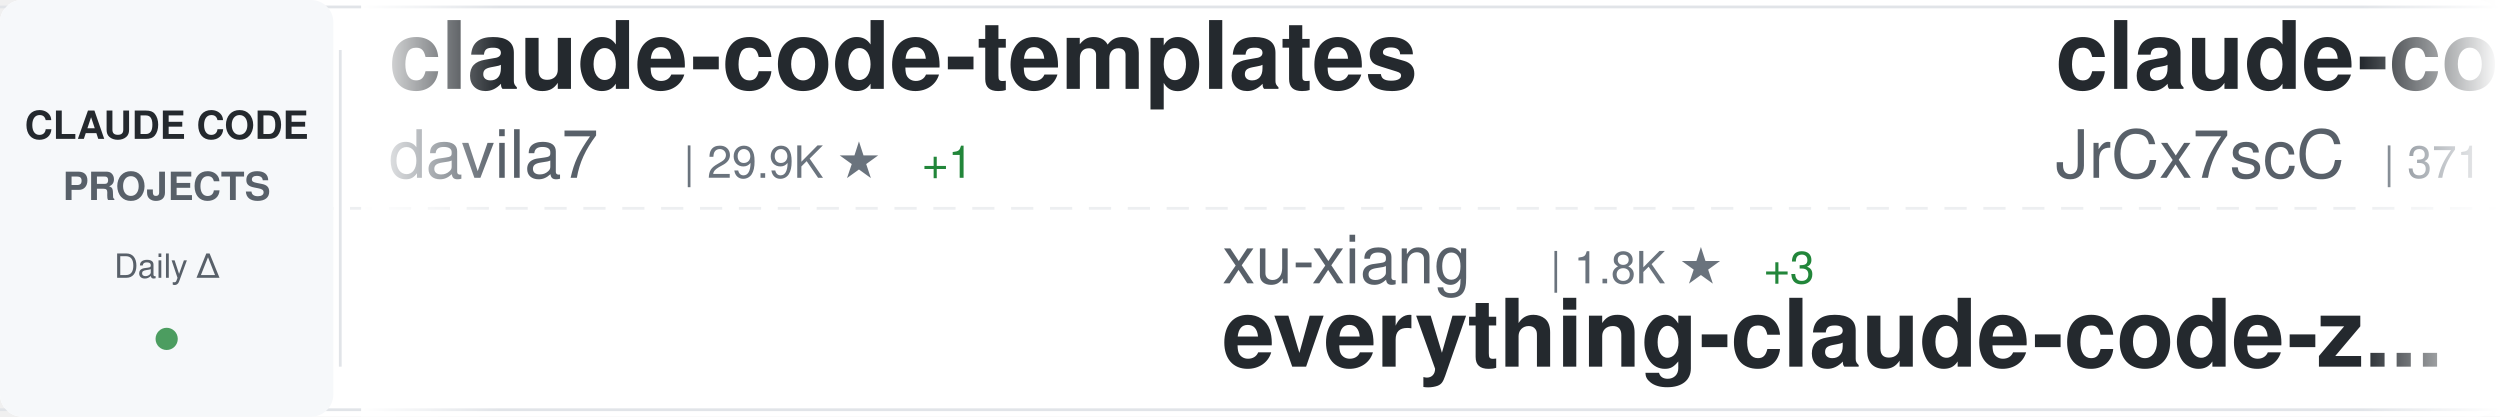
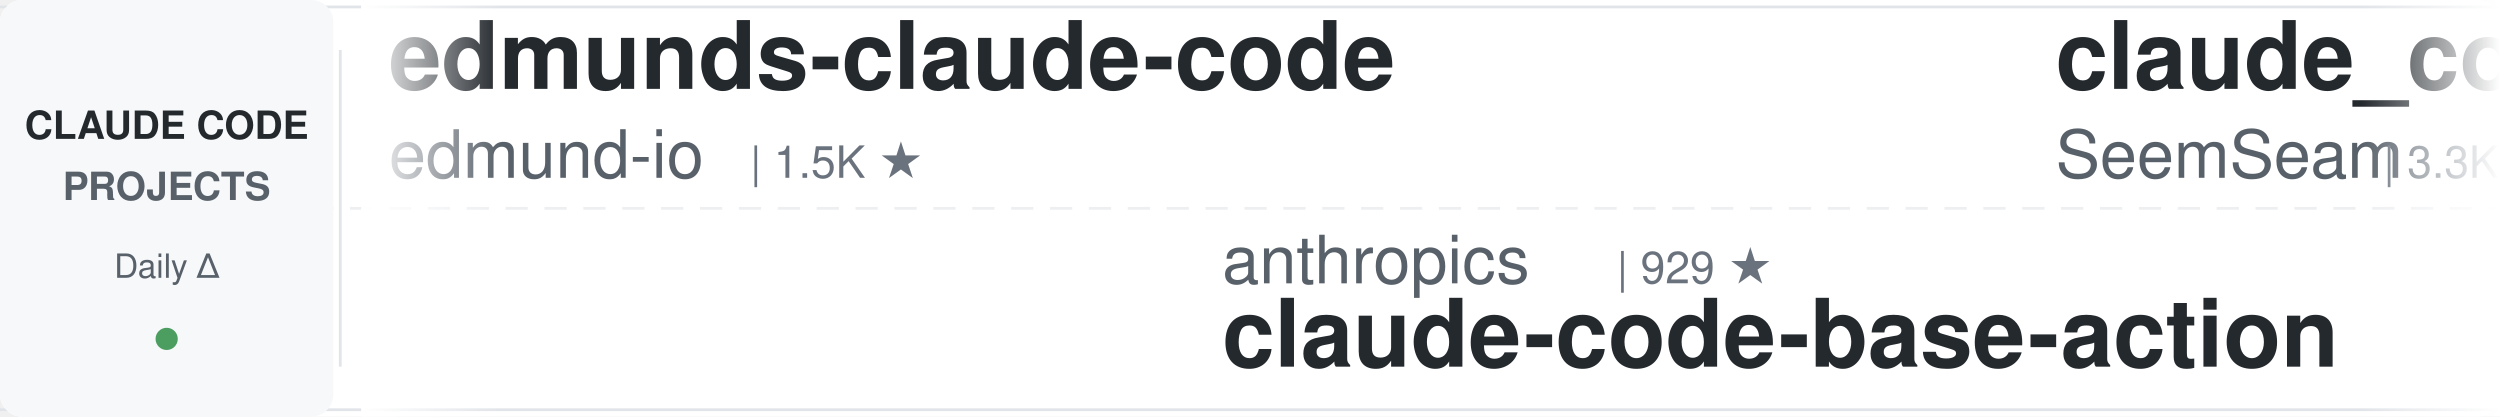
<svg xmlns="http://www.w3.org/2000/svg" width="900" height="150">
  <defs>
    <linearGradient id="awesomeLeftFade" x1="0%" y1="0%" x2="100%" y2="0%">
      <stop offset="0%" style="stop-color:#ffffff;stop-opacity:1" />
      <stop offset="100%" style="stop-color:#ffffff;stop-opacity:0" />
    </linearGradient>
    <linearGradient id="awesomeRightFade" x1="0%" y1="0%" x2="100%" y2="0%">
      <stop offset="0%" style="stop-color:#ffffff;stop-opacity:0" />
      <stop offset="100%" style="stop-color:#ffffff;stop-opacity:1" />
    </linearGradient>
  </defs>
  <rect width="900" height="150" fill="#ffffff" rx="8" />
  <rect x="0" y="2" width="900" height="1" fill="#e1e4e8" />
  <rect x="0" y="147" width="900" height="1" fill="#e1e4e8" />
  <line x1="0" y1="75" x2="900" y2="75" stroke="#e1e4e8" stroke-width="1" stroke-dasharray="8 6" opacity="0.6" />
  <rect x="0" y="0" width="120" height="150" fill="#f6f8fa" rx="8" />
  <text x="60" y="50" font-family="-apple-system, BlinkMacSystemFont, 'Segoe UI', Helvetica, Arial, sans-serif" font-size="14" font-weight="600" fill="#24292e" text-anchor="middle">CLAUDE CODE</text>
  <text x="60" y="72" font-family="-apple-system, BlinkMacSystemFont, 'Segoe UI', Helvetica, Arial, sans-serif" font-size="14" font-weight="600" fill="#586069" text-anchor="middle">PROJECTS</text>
  <text x="60" y="100" font-family="-apple-system, BlinkMacSystemFont, 'Segoe UI', Helvetica, Arial, sans-serif" font-size="12" font-weight="500" fill="#586069" text-anchor="middle">Daily Δ</text>
  <circle cx="60" cy="122" r="4" fill="#22863a" opacity="0.8" />
  <rect x="122" y="18" width="1" height="114" fill="#e1e4e8" />
  <clipPath id="awesomeTickerClip">
    <rect x="130" y="0" width="770" height="150" />
  </clipPath>
  <g clip-path="url(#awesomeTickerClip)">
    <g id="awesomeTickerItems">
      <animateTransform attributeName="transform" attributeType="XML" type="translate" from="0 0" to="-3000 0" dur="54s" repeatCount="indefinite" />
      <g transform="translate(0, 0)">
-         <text x="140" y="32" font-family="-apple-system, BlinkMacSystemFont, 'Segoe UI', Helvetica, Arial, sans-serif" font-size="34" font-weight="600" fill="#24292e">claude-code-templates</text>
-         <text x="140" y="64" font-family="-apple-system, BlinkMacSystemFont, 'Segoe UI', Helvetica, Arial, sans-serif" font-size="24" font-weight="400" fill="#586069">davila7</text>
-         <text x="246" y="64" font-family="-apple-system, BlinkMacSystemFont, 'Segoe UI', Helvetica, Arial, sans-serif" font-size="16" font-weight="500" fill="#6a737d">| 29.9K ★</text>
-         <text x="332" y="64" font-family="-apple-system, BlinkMacSystemFont, 'Segoe UI', Helvetica, Arial, sans-serif" font-size="16" font-weight="500" fill="#22863a"> +1</text>
+         <text x="140" y="32" font-family="-apple-system, BlinkMacSystemFont, 'Segoe UI', Helvetica, Arial, sans-serif" font-size="34" font-weight="600" fill="#24292e">edmunds-claude-code</text>
+         <text x="140" y="64" font-family="-apple-system, BlinkMacSystemFont, 'Segoe UI', Helvetica, Arial, sans-serif" font-size="24" font-weight="400" fill="#586069">edmund-io</text>
+         <text x="270" y="64" font-family="-apple-system, BlinkMacSystemFont, 'Segoe UI', Helvetica, Arial, sans-serif" font-size="16" font-weight="500" fill="#6a737d">| 1.5K ★</text>
      </g>
      <g transform="translate(300, 0)">
-         <text x="140" y="102" font-family="-apple-system, BlinkMacSystemFont, 'Segoe UI', Helvetica, Arial, sans-serif" font-size="24" font-weight="400" fill="#586069">xu-xiang</text>
-         <text x="258" y="102" font-family="-apple-system, BlinkMacSystemFont, 'Segoe UI', Helvetica, Arial, sans-serif" font-size="16" font-weight="500" fill="#6a737d">| 1.8K ★</text>
-         <text x="335" y="102" font-family="-apple-system, BlinkMacSystemFont, 'Segoe UI', Helvetica, Arial, sans-serif" font-size="16" font-weight="500" fill="#22863a"> +3</text>
-         <text x="140" y="132" font-family="-apple-system, BlinkMacSystemFont, 'Segoe UI', Helvetica, Arial, sans-serif" font-size="34" font-weight="600" fill="#24292e">everything-claude-code-z...</text>
+         <text x="140" y="102" font-family="-apple-system, BlinkMacSystemFont, 'Segoe UI', Helvetica, Arial, sans-serif" font-size="24" font-weight="400" fill="#586069">anthropics</text>
+         <text x="282" y="102" font-family="-apple-system, BlinkMacSystemFont, 'Segoe UI', Helvetica, Arial, sans-serif" font-size="16" font-weight="500" fill="#6a737d">| 929 ★</text>
+         <text x="140" y="132" font-family="-apple-system, BlinkMacSystemFont, 'Segoe UI', Helvetica, Arial, sans-serif" font-size="34" font-weight="600" fill="#24292e">claude-code-base-action</text>
      </g>
      <g transform="translate(600, 0)">
-         <text x="140" y="32" font-family="-apple-system, BlinkMacSystemFont, 'Segoe UI', Helvetica, Arial, sans-serif" font-size="34" font-weight="600" fill="#24292e">claude-code-source</text>
-         <text x="140" y="64" font-family="-apple-system, BlinkMacSystemFont, 'Segoe UI', Helvetica, Arial, sans-serif" font-size="24" font-weight="400" fill="#586069">JrCx7scC</text>
-         <text x="258" y="64" font-family="-apple-system, BlinkMacSystemFont, 'Segoe UI', Helvetica, Arial, sans-serif" font-size="16" font-weight="500" fill="#6a737d">| 371 ★</text>
+         <text x="140" y="32" font-family="-apple-system, BlinkMacSystemFont, 'Segoe UI', Helvetica, Arial, sans-serif" font-size="34" font-weight="600" fill="#24292e">claude_codex_bridge</text>
+         <text x="140" y="64" font-family="-apple-system, BlinkMacSystemFont, 'Segoe UI', Helvetica, Arial, sans-serif" font-size="24" font-weight="400" fill="#586069">SeemSeam</text>
+         <text x="258" y="64" font-family="-apple-system, BlinkMacSystemFont, 'Segoe UI', Helvetica, Arial, sans-serif" font-size="16" font-weight="500" fill="#6a737d">| 3.3K ★</text>
+         <text x="335" y="64" font-family="-apple-system, BlinkMacSystemFont, 'Segoe UI', Helvetica, Arial, sans-serif" font-size="16" font-weight="500" fill="#22863a"> +1</text>
      </g>
      <g transform="translate(900, 0)">
-         <text x="140" y="102" font-family="-apple-system, BlinkMacSystemFont, 'Segoe UI', Helvetica, Arial, sans-serif" font-size="24" font-weight="400" fill="#586069">OneRedOak</text>
-         <text x="270" y="102" font-family="-apple-system, BlinkMacSystemFont, 'Segoe UI', Helvetica, Arial, sans-serif" font-size="16" font-weight="500" fill="#6a737d">| 3.9K ★</text>
-         <text x="347" y="102" font-family="-apple-system, BlinkMacSystemFont, 'Segoe UI', Helvetica, Arial, sans-serif" font-size="16" font-weight="500" fill="#22863a"> +1</text>
-         <text x="140" y="132" font-family="-apple-system, BlinkMacSystemFont, 'Segoe UI', Helvetica, Arial, sans-serif" font-size="34" font-weight="600" fill="#24292e">claude-code-workflows</text>
+         <text x="140" y="102" font-family="-apple-system, BlinkMacSystemFont, 'Segoe UI', Helvetica, Arial, sans-serif" font-size="24" font-weight="400" fill="#586069">Yeachan-Heo</text>
+         <text x="294" y="102" font-family="-apple-system, BlinkMacSystemFont, 'Segoe UI', Helvetica, Arial, sans-serif" font-size="16" font-weight="500" fill="#6a737d">| 38.1K ★</text>
+         <text x="380" y="102" font-family="-apple-system, BlinkMacSystemFont, 'Segoe UI', Helvetica, Arial, sans-serif" font-size="16" font-weight="500" fill="#22863a"> +4</text>
+         <text x="140" y="132" font-family="-apple-system, BlinkMacSystemFont, 'Segoe UI', Helvetica, Arial, sans-serif" font-size="34" font-weight="600" fill="#24292e">oh-my-claudecode</text>
      </g>
      <g transform="translate(1200, 0)">
-         <text x="140" y="32" font-family="-apple-system, BlinkMacSystemFont, 'Segoe UI', Helvetica, Arial, sans-serif" font-size="34" font-weight="600" fill="#24292e">claude-code-tips</text>
-         <text x="140" y="64" font-family="-apple-system, BlinkMacSystemFont, 'Segoe UI', Helvetica, Arial, sans-serif" font-size="24" font-weight="400" fill="#586069">ykdojo</text>
-         <text x="234" y="64" font-family="-apple-system, BlinkMacSystemFont, 'Segoe UI', Helvetica, Arial, sans-serif" font-size="16" font-weight="500" fill="#6a737d">| 9.5K ★</text>
-         <text x="311" y="64" font-family="-apple-system, BlinkMacSystemFont, 'Segoe UI', Helvetica, Arial, sans-serif" font-size="16" font-weight="500" fill="#22863a"> +2</text>
+         <text x="140" y="32" font-family="-apple-system, BlinkMacSystemFont, 'Segoe UI', Helvetica, Arial, sans-serif" font-size="34" font-weight="600" fill="#24292e">claude-code-plugins-plus...</text>
+         <text x="140" y="64" font-family="-apple-system, BlinkMacSystemFont, 'Segoe UI', Helvetica, Arial, sans-serif" font-size="24" font-weight="400" fill="#586069">jeremylongshore</text>
+         <text x="342" y="64" font-family="-apple-system, BlinkMacSystemFont, 'Segoe UI', Helvetica, Arial, sans-serif" font-size="16" font-weight="500" fill="#6a737d">| 2.6K ★</text>
      </g>
      <g transform="translate(1500, 0)">
        <text x="140" y="102" font-family="-apple-system, BlinkMacSystemFont, 'Segoe UI', Helvetica, Arial, sans-serif" font-size="24" font-weight="400" fill="#586069">ponponon</text>
        <text x="258" y="102" font-family="-apple-system, BlinkMacSystemFont, 'Segoe UI', Helvetica, Arial, sans-serif" font-size="16" font-weight="500" fill="#6a737d">| 2.3K ★</text>
        <text x="140" y="132" font-family="-apple-system, BlinkMacSystemFont, 'Segoe UI', Helvetica, Arial, sans-serif" font-size="34" font-weight="600" fill="#24292e">claude_code_src</text>
      </g>
      <g transform="translate(1800, 0)">
-         <text x="140" y="32" font-family="-apple-system, BlinkMacSystemFont, 'Segoe UI', Helvetica, Arial, sans-serif" font-size="34" font-weight="600" fill="#24292e">CLIProxyAPI</text>
-         <text x="140" y="64" font-family="-apple-system, BlinkMacSystemFont, 'Segoe UI', Helvetica, Arial, sans-serif" font-size="24" font-weight="400" fill="#586069">router-for-me</text>
-         <text x="318" y="64" font-family="-apple-system, BlinkMacSystemFont, 'Segoe UI', Helvetica, Arial, sans-serif" font-size="16" font-weight="500" fill="#6a737d">| 45.2K ★</text>
-         <text x="404" y="64" font-family="-apple-system, BlinkMacSystemFont, 'Segoe UI', Helvetica, Arial, sans-serif" font-size="16" font-weight="500" fill="#22863a"> +31</text>
+         <text x="140" y="32" font-family="-apple-system, BlinkMacSystemFont, 'Segoe UI', Helvetica, Arial, sans-serif" font-size="34" font-weight="600" fill="#24292e">claude-code-telegram</text>
+         <text x="140" y="64" font-family="-apple-system, BlinkMacSystemFont, 'Segoe UI', Helvetica, Arial, sans-serif" font-size="24" font-weight="400" fill="#586069">RichardAtCT</text>
+         <text x="294" y="64" font-family="-apple-system, BlinkMacSystemFont, 'Segoe UI', Helvetica, Arial, sans-serif" font-size="16" font-weight="500" fill="#6a737d">| 2.7K ★</text>
      </g>
      <g transform="translate(2100, 0)">
-         <text x="140" y="102" font-family="-apple-system, BlinkMacSystemFont, 'Segoe UI', Helvetica, Arial, sans-serif" font-size="24" font-weight="400" fill="#586069">centminmod</text>
-         <text x="282" y="102" font-family="-apple-system, BlinkMacSystemFont, 'Segoe UI', Helvetica, Arial, sans-serif" font-size="16" font-weight="500" fill="#6a737d">| 2.5K ★</text>
-         <text x="359" y="102" font-family="-apple-system, BlinkMacSystemFont, 'Segoe UI', Helvetica, Arial, sans-serif" font-size="16" font-weight="500" fill="#cb2431"> -1</text>
-         <text x="140" y="132" font-family="-apple-system, BlinkMacSystemFont, 'Segoe UI', Helvetica, Arial, sans-serif" font-size="34" font-weight="600" fill="#24292e">my-claude-code-setup</text>
+         <text x="140" y="102" font-family="-apple-system, BlinkMacSystemFont, 'Segoe UI', Helvetica, Arial, sans-serif" font-size="24" font-weight="400" fill="#586069">anthropics</text>
+         <text x="282" y="102" font-family="-apple-system, BlinkMacSystemFont, 'Segoe UI', Helvetica, Arial, sans-serif" font-size="16" font-weight="500" fill="#6a737d">| 164.7K ★</text>
+         <text x="377" y="102" font-family="-apple-system, BlinkMacSystemFont, 'Segoe UI', Helvetica, Arial, sans-serif" font-size="16" font-weight="500" fill="#22863a"> +44</text>
+         <text x="140" y="132" font-family="-apple-system, BlinkMacSystemFont, 'Segoe UI', Helvetica, Arial, sans-serif" font-size="34" font-weight="600" fill="#24292e">skills</text>
      </g>
      <g transform="translate(2400, 0)">
+         <text x="140" y="32" font-family="-apple-system, BlinkMacSystemFont, 'Segoe UI', Helvetica, Arial, sans-serif" font-size="34" font-weight="600" fill="#24292e">pi-vs-claude-code</text>
+         <text x="140" y="64" font-family="-apple-system, BlinkMacSystemFont, 'Segoe UI', Helvetica, Arial, sans-serif" font-size="24" font-weight="400" fill="#586069">disler</text>
+         <text x="234" y="64" font-family="-apple-system, BlinkMacSystemFont, 'Segoe UI', Helvetica, Arial, sans-serif" font-size="16" font-weight="500" fill="#6a737d">| 1.5K ★</text>
+       </g>
+       <g transform="translate(2700, 0)">
+         <text x="140" y="102" font-family="-apple-system, BlinkMacSystemFont, 'Segoe UI', Helvetica, Arial, sans-serif" font-size="24" font-weight="400" fill="#586069">ChrisWiles</text>
+         <text x="282" y="102" font-family="-apple-system, BlinkMacSystemFont, 'Segoe UI', Helvetica, Arial, sans-serif" font-size="16" font-weight="500" fill="#6a737d">| 6.0K ★</text>
+         <text x="140" y="132" font-family="-apple-system, BlinkMacSystemFont, 'Segoe UI', Helvetica, Arial, sans-serif" font-size="34" font-weight="600" fill="#24292e">claude-code-showcase</text>
+       </g>
+       <g transform="translate(3000, 0)">
+         <text x="140" y="32" font-family="-apple-system, BlinkMacSystemFont, 'Segoe UI', Helvetica, Arial, sans-serif" font-size="34" font-weight="600" fill="#24292e">edmunds-claude-code</text>
+         <text x="140" y="64" font-family="-apple-system, BlinkMacSystemFont, 'Segoe UI', Helvetica, Arial, sans-serif" font-size="24" font-weight="400" fill="#586069">edmund-io</text>
+         <text x="270" y="64" font-family="-apple-system, BlinkMacSystemFont, 'Segoe UI', Helvetica, Arial, sans-serif" font-size="16" font-weight="500" fill="#6a737d">| 1.5K ★</text>
+       </g>
+       <g transform="translate(3300, 0)">
+         <text x="140" y="102" font-family="-apple-system, BlinkMacSystemFont, 'Segoe UI', Helvetica, Arial, sans-serif" font-size="24" font-weight="400" fill="#586069">anthropics</text>
+         <text x="282" y="102" font-family="-apple-system, BlinkMacSystemFont, 'Segoe UI', Helvetica, Arial, sans-serif" font-size="16" font-weight="500" fill="#6a737d">| 929 ★</text>
+         <text x="140" y="132" font-family="-apple-system, BlinkMacSystemFont, 'Segoe UI', Helvetica, Arial, sans-serif" font-size="34" font-weight="600" fill="#24292e">claude-code-base-action</text>
+       </g>
+       <g transform="translate(3600, 0)">
        <text x="140" y="32" font-family="-apple-system, BlinkMacSystemFont, 'Segoe UI', Helvetica, Arial, sans-serif" font-size="34" font-weight="600" fill="#24292e">claude_codex_bridge</text>
        <text x="140" y="64" font-family="-apple-system, BlinkMacSystemFont, 'Segoe UI', Helvetica, Arial, sans-serif" font-size="24" font-weight="400" fill="#586069">SeemSeam</text>
        <text x="258" y="64" font-family="-apple-system, BlinkMacSystemFont, 'Segoe UI', Helvetica, Arial, sans-serif" font-size="16" font-weight="500" fill="#6a737d">| 3.3K ★</text>
        <text x="335" y="64" font-family="-apple-system, BlinkMacSystemFont, 'Segoe UI', Helvetica, Arial, sans-serif" font-size="16" font-weight="500" fill="#22863a"> +1</text>
      </g>
-       <g transform="translate(2700, 0)">
-         <text x="140" y="102" font-family="-apple-system, BlinkMacSystemFont, 'Segoe UI', Helvetica, Arial, sans-serif" font-size="24" font-weight="400" fill="#586069">anthropics</text>
-         <text x="282" y="102" font-family="-apple-system, BlinkMacSystemFont, 'Segoe UI', Helvetica, Arial, sans-serif" font-size="16" font-weight="500" fill="#6a737d">| 8.5K ★</text>
-         <text x="359" y="102" font-family="-apple-system, BlinkMacSystemFont, 'Segoe UI', Helvetica, Arial, sans-serif" font-size="16" font-weight="500" fill="#22863a"> +3</text>
-         <text x="140" y="132" font-family="-apple-system, BlinkMacSystemFont, 'Segoe UI', Helvetica, Arial, sans-serif" font-size="34" font-weight="600" fill="#24292e">claude-code-action</text>
-       </g>
-       <g transform="translate(3000, 0)">
-         <text x="140" y="32" font-family="-apple-system, BlinkMacSystemFont, 'Segoe UI', Helvetica, Arial, sans-serif" font-size="34" font-weight="600" fill="#24292e">claude-code-templates</text>
-         <text x="140" y="64" font-family="-apple-system, BlinkMacSystemFont, 'Segoe UI', Helvetica, Arial, sans-serif" font-size="24" font-weight="400" fill="#586069">davila7</text>
-         <text x="246" y="64" font-family="-apple-system, BlinkMacSystemFont, 'Segoe UI', Helvetica, Arial, sans-serif" font-size="16" font-weight="500" fill="#6a737d">| 29.9K ★</text>
-         <text x="332" y="64" font-family="-apple-system, BlinkMacSystemFont, 'Segoe UI', Helvetica, Arial, sans-serif" font-size="16" font-weight="500" fill="#22863a"> +1</text>
-       </g>
-       <g transform="translate(3300, 0)">
-         <text x="140" y="102" font-family="-apple-system, BlinkMacSystemFont, 'Segoe UI', Helvetica, Arial, sans-serif" font-size="24" font-weight="400" fill="#586069">xu-xiang</text>
-         <text x="258" y="102" font-family="-apple-system, BlinkMacSystemFont, 'Segoe UI', Helvetica, Arial, sans-serif" font-size="16" font-weight="500" fill="#6a737d">| 1.8K ★</text>
-         <text x="335" y="102" font-family="-apple-system, BlinkMacSystemFont, 'Segoe UI', Helvetica, Arial, sans-serif" font-size="16" font-weight="500" fill="#22863a"> +3</text>
-         <text x="140" y="132" font-family="-apple-system, BlinkMacSystemFont, 'Segoe UI', Helvetica, Arial, sans-serif" font-size="34" font-weight="600" fill="#24292e">everything-claude-code-z...</text>
-       </g>
-       <g transform="translate(3600, 0)">
-         <text x="140" y="32" font-family="-apple-system, BlinkMacSystemFont, 'Segoe UI', Helvetica, Arial, sans-serif" font-size="34" font-weight="600" fill="#24292e">claude-code-source</text>
-         <text x="140" y="64" font-family="-apple-system, BlinkMacSystemFont, 'Segoe UI', Helvetica, Arial, sans-serif" font-size="24" font-weight="400" fill="#586069">JrCx7scC</text>
-         <text x="258" y="64" font-family="-apple-system, BlinkMacSystemFont, 'Segoe UI', Helvetica, Arial, sans-serif" font-size="16" font-weight="500" fill="#6a737d">| 371 ★</text>
-       </g>
      <g transform="translate(3900, 0)">
-         <text x="140" y="102" font-family="-apple-system, BlinkMacSystemFont, 'Segoe UI', Helvetica, Arial, sans-serif" font-size="24" font-weight="400" fill="#586069">OneRedOak</text>
-         <text x="270" y="102" font-family="-apple-system, BlinkMacSystemFont, 'Segoe UI', Helvetica, Arial, sans-serif" font-size="16" font-weight="500" fill="#6a737d">| 3.9K ★</text>
-         <text x="347" y="102" font-family="-apple-system, BlinkMacSystemFont, 'Segoe UI', Helvetica, Arial, sans-serif" font-size="16" font-weight="500" fill="#22863a"> +1</text>
-         <text x="140" y="132" font-family="-apple-system, BlinkMacSystemFont, 'Segoe UI', Helvetica, Arial, sans-serif" font-size="34" font-weight="600" fill="#24292e">claude-code-workflows</text>
+         <text x="140" y="102" font-family="-apple-system, BlinkMacSystemFont, 'Segoe UI', Helvetica, Arial, sans-serif" font-size="24" font-weight="400" fill="#586069">Yeachan-Heo</text>
+         <text x="294" y="102" font-family="-apple-system, BlinkMacSystemFont, 'Segoe UI', Helvetica, Arial, sans-serif" font-size="16" font-weight="500" fill="#6a737d">| 38.1K ★</text>
+         <text x="380" y="102" font-family="-apple-system, BlinkMacSystemFont, 'Segoe UI', Helvetica, Arial, sans-serif" font-size="16" font-weight="500" fill="#22863a"> +4</text>
+         <text x="140" y="132" font-family="-apple-system, BlinkMacSystemFont, 'Segoe UI', Helvetica, Arial, sans-serif" font-size="34" font-weight="600" fill="#24292e">oh-my-claudecode</text>
      </g>
    </g>
  </g>
  <rect x="130" y="0" width="50" height="150" fill="url(#awesomeLeftFade)" />
  <rect x="850" y="0" width="50" height="150" fill="url(#awesomeRightFade)" />
</svg>
